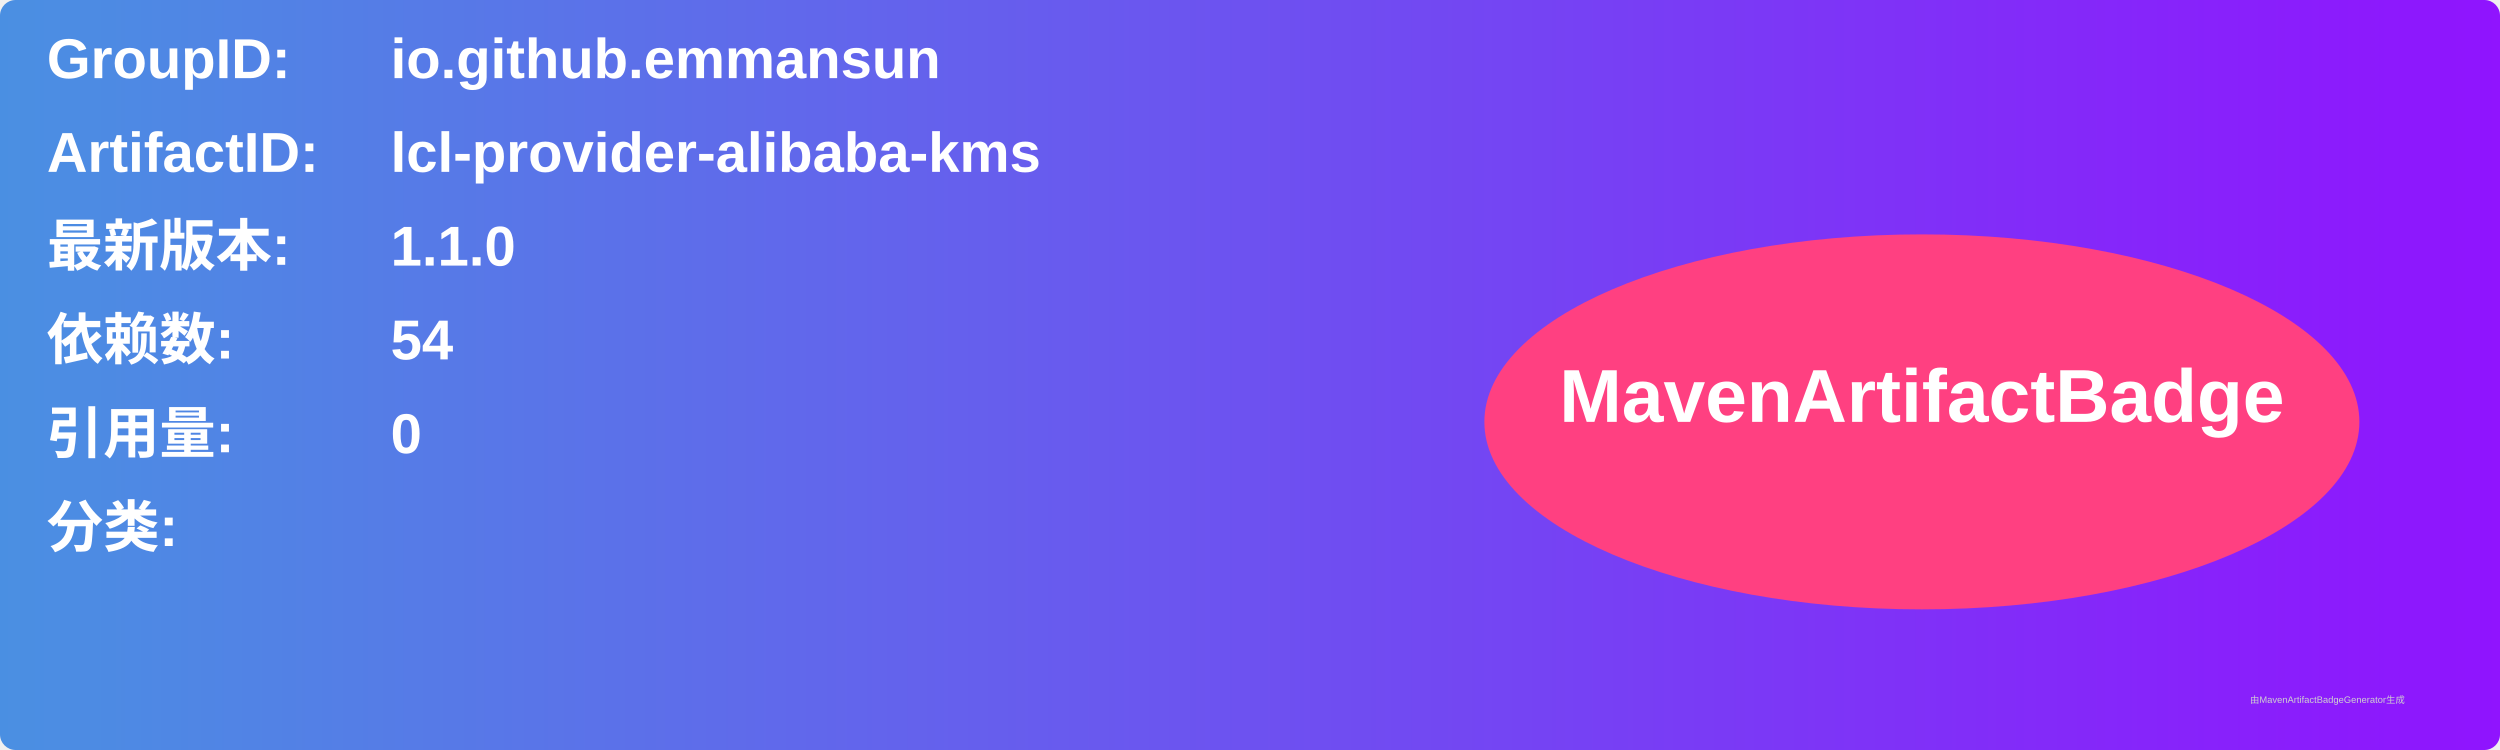
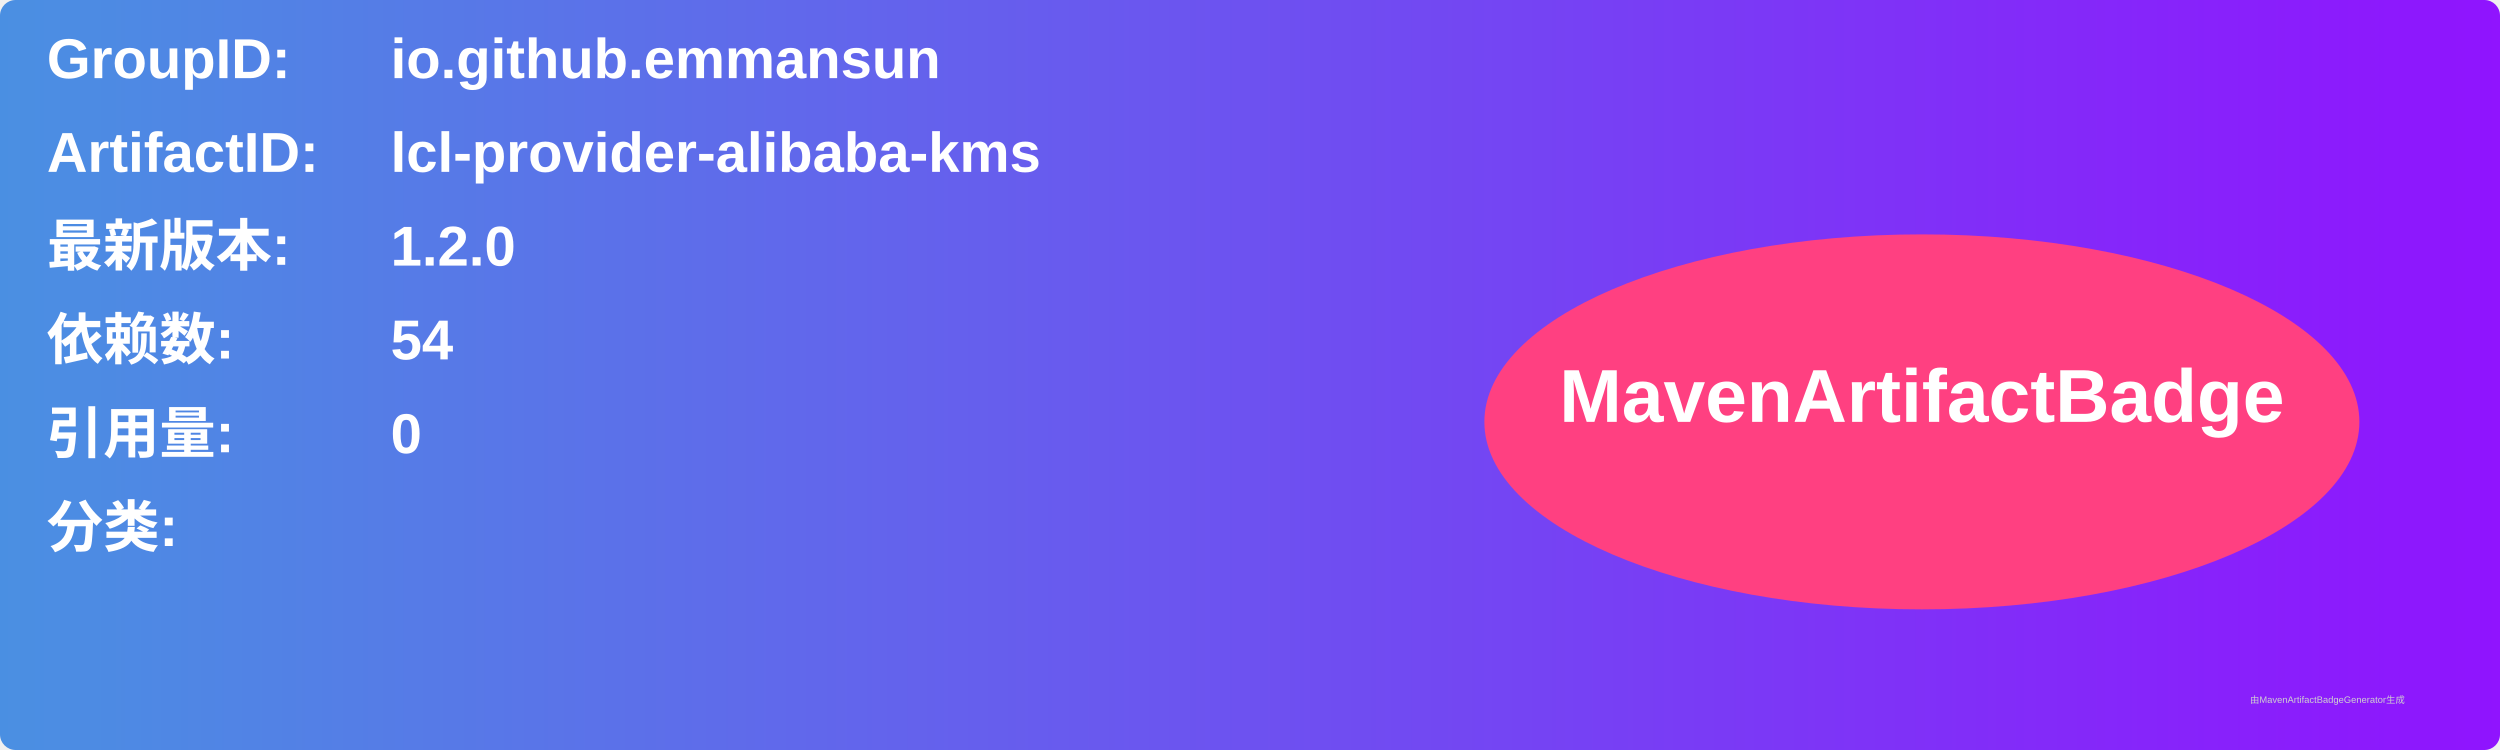
<svg xmlns="http://www.w3.org/2000/svg" width="800" height="240" viewBox="0 0 800 240">
  <linearGradient id="grad" x1="0%" y1="0%" x2="100%" y2="0%">
    <stop offset="0%" stop-color="#4a90e2" />
    <stop offset="100%" stop-color="#9013fe" />
  </linearGradient>
  <rect width="100%" height="100%" rx="5" ry="5" fill="url(#grad)" />
  <g transform="translate(15, 15)">
    <text x="0" y="10" font-family="Arial" font-size="18" fill="white" font-weight="bold" width="260">GroupID:</text>
    <text x="110" y="10" font-family="Arial" font-size="18" fill="white" font-weight="bold" width="460">io.github.emmansun</text>
    <text x="0" y="40" font-family="Arial" font-size="18" fill="white" font-weight="bold" width="260">ArtifactID:</text>
    <text x="110" y="40" font-family="Arial" font-size="18" fill="white" font-weight="bold" width="460">lcl-provider-alibaba-kms</text>
    <text x="0" y="70" font-family="Arial" font-size="18" fill="white" font-weight="bold">最新版本:</text>
    <text x="110" y="70" font-family="Arial" font-size="18" fill="white" font-weight="bold">
-       <tspan font-weight="bold">1.1.0</tspan>
+       <tspan font-weight="bold">1.2.0</tspan>
    </text>
    <text x="0" y="100" font-family="Arial" font-size="18" fill="white" font-weight="bold">依赖数: </text>
    <text x="110" y="100" font-family="Arial" font-size="18" fill="white">
      <tspan font-weight="bold">54</tspan>
    </text>
    <text x="0" y="130" font-family="Arial" font-size="18" fill="white" font-weight="bold">引用量: </text>
    <text x="110" y="130" font-family="Arial" font-size="18" fill="white">
      <tspan font-weight="bold">0</tspan>
    </text>
    <text x="0" y="160" font-family="Arial" font-size="18" fill="white" font-weight="bold">分类:</text>
    <text x="10" y="190" font-family="Arial" font-size="10" fill="white">
      <tspan font-weight="bold" />
    </text>
    <ellipse cx="600" cy="120" rx="140" ry="60" fill="#ff4081" />
    <text x="600" y="120" text-anchor="middle" font-family="Arial" font-size="24" fill="white" font-weight="bold">MavenArtifactBadge</text>
  </g>
  <text x="720" y="225" font-family="Arial" font-size="3" fill="#d0d0d0">由MavenArtifactBadgeGenerator生成</text>
</svg>
